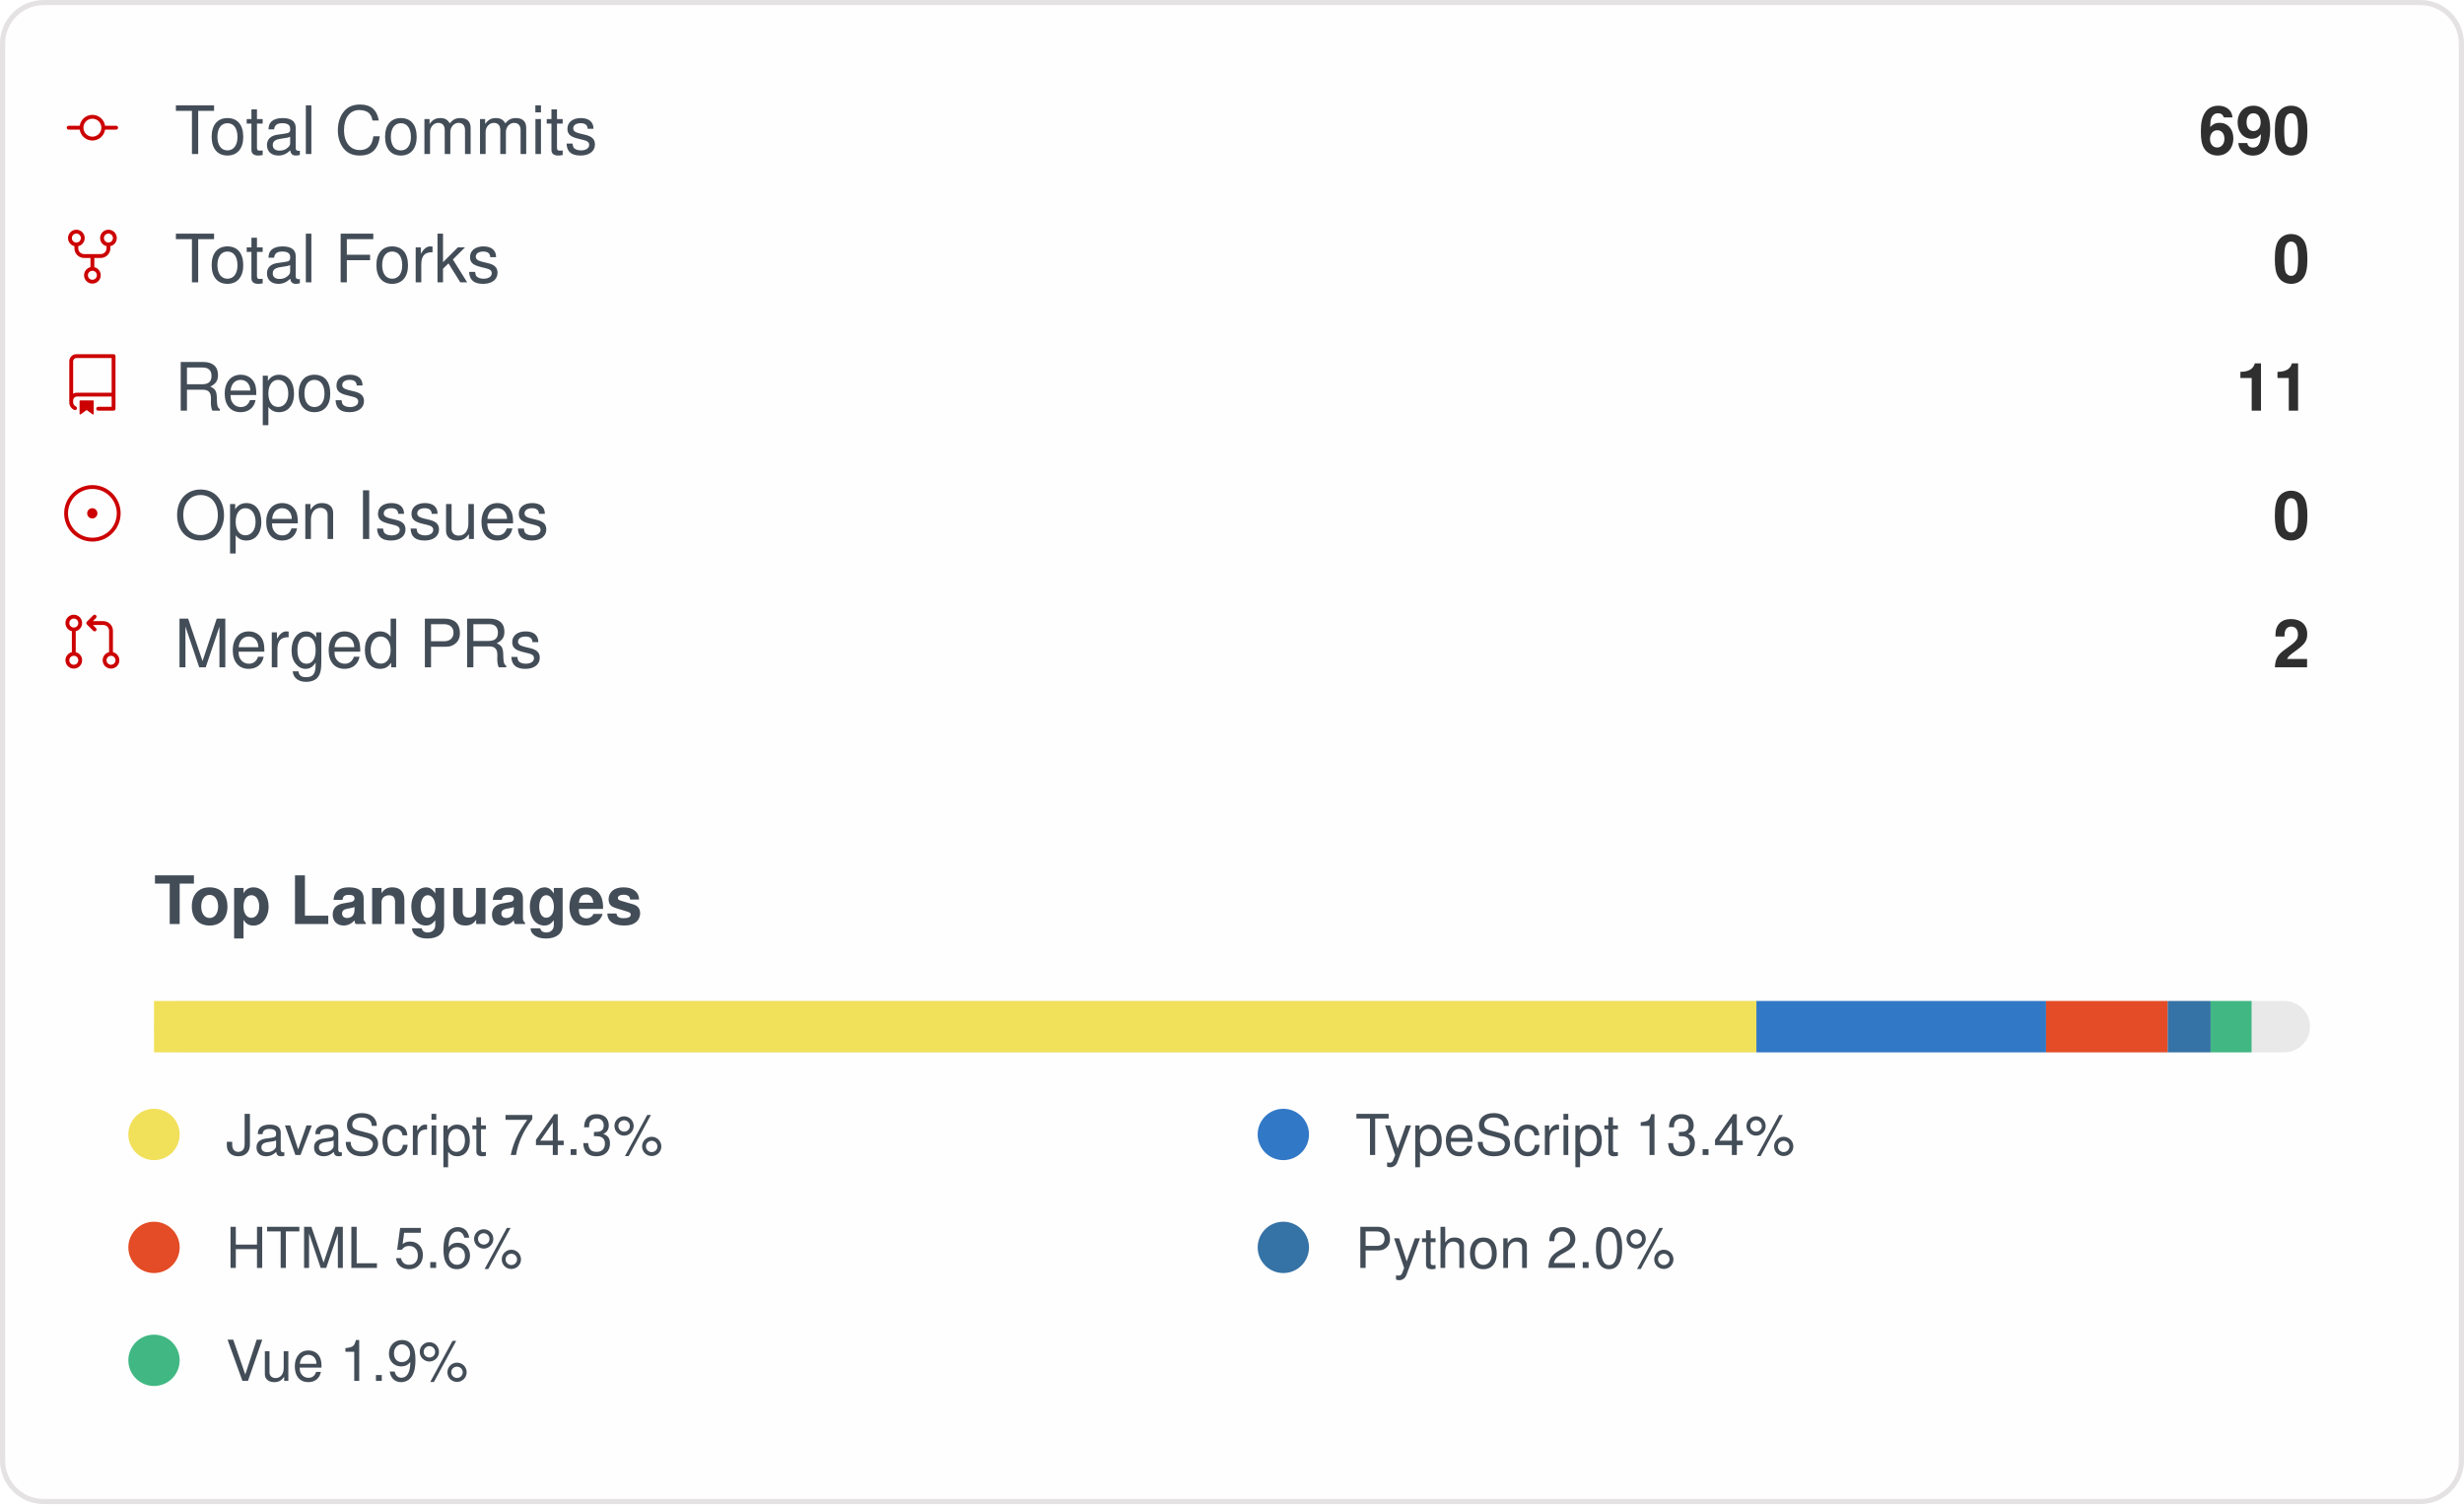
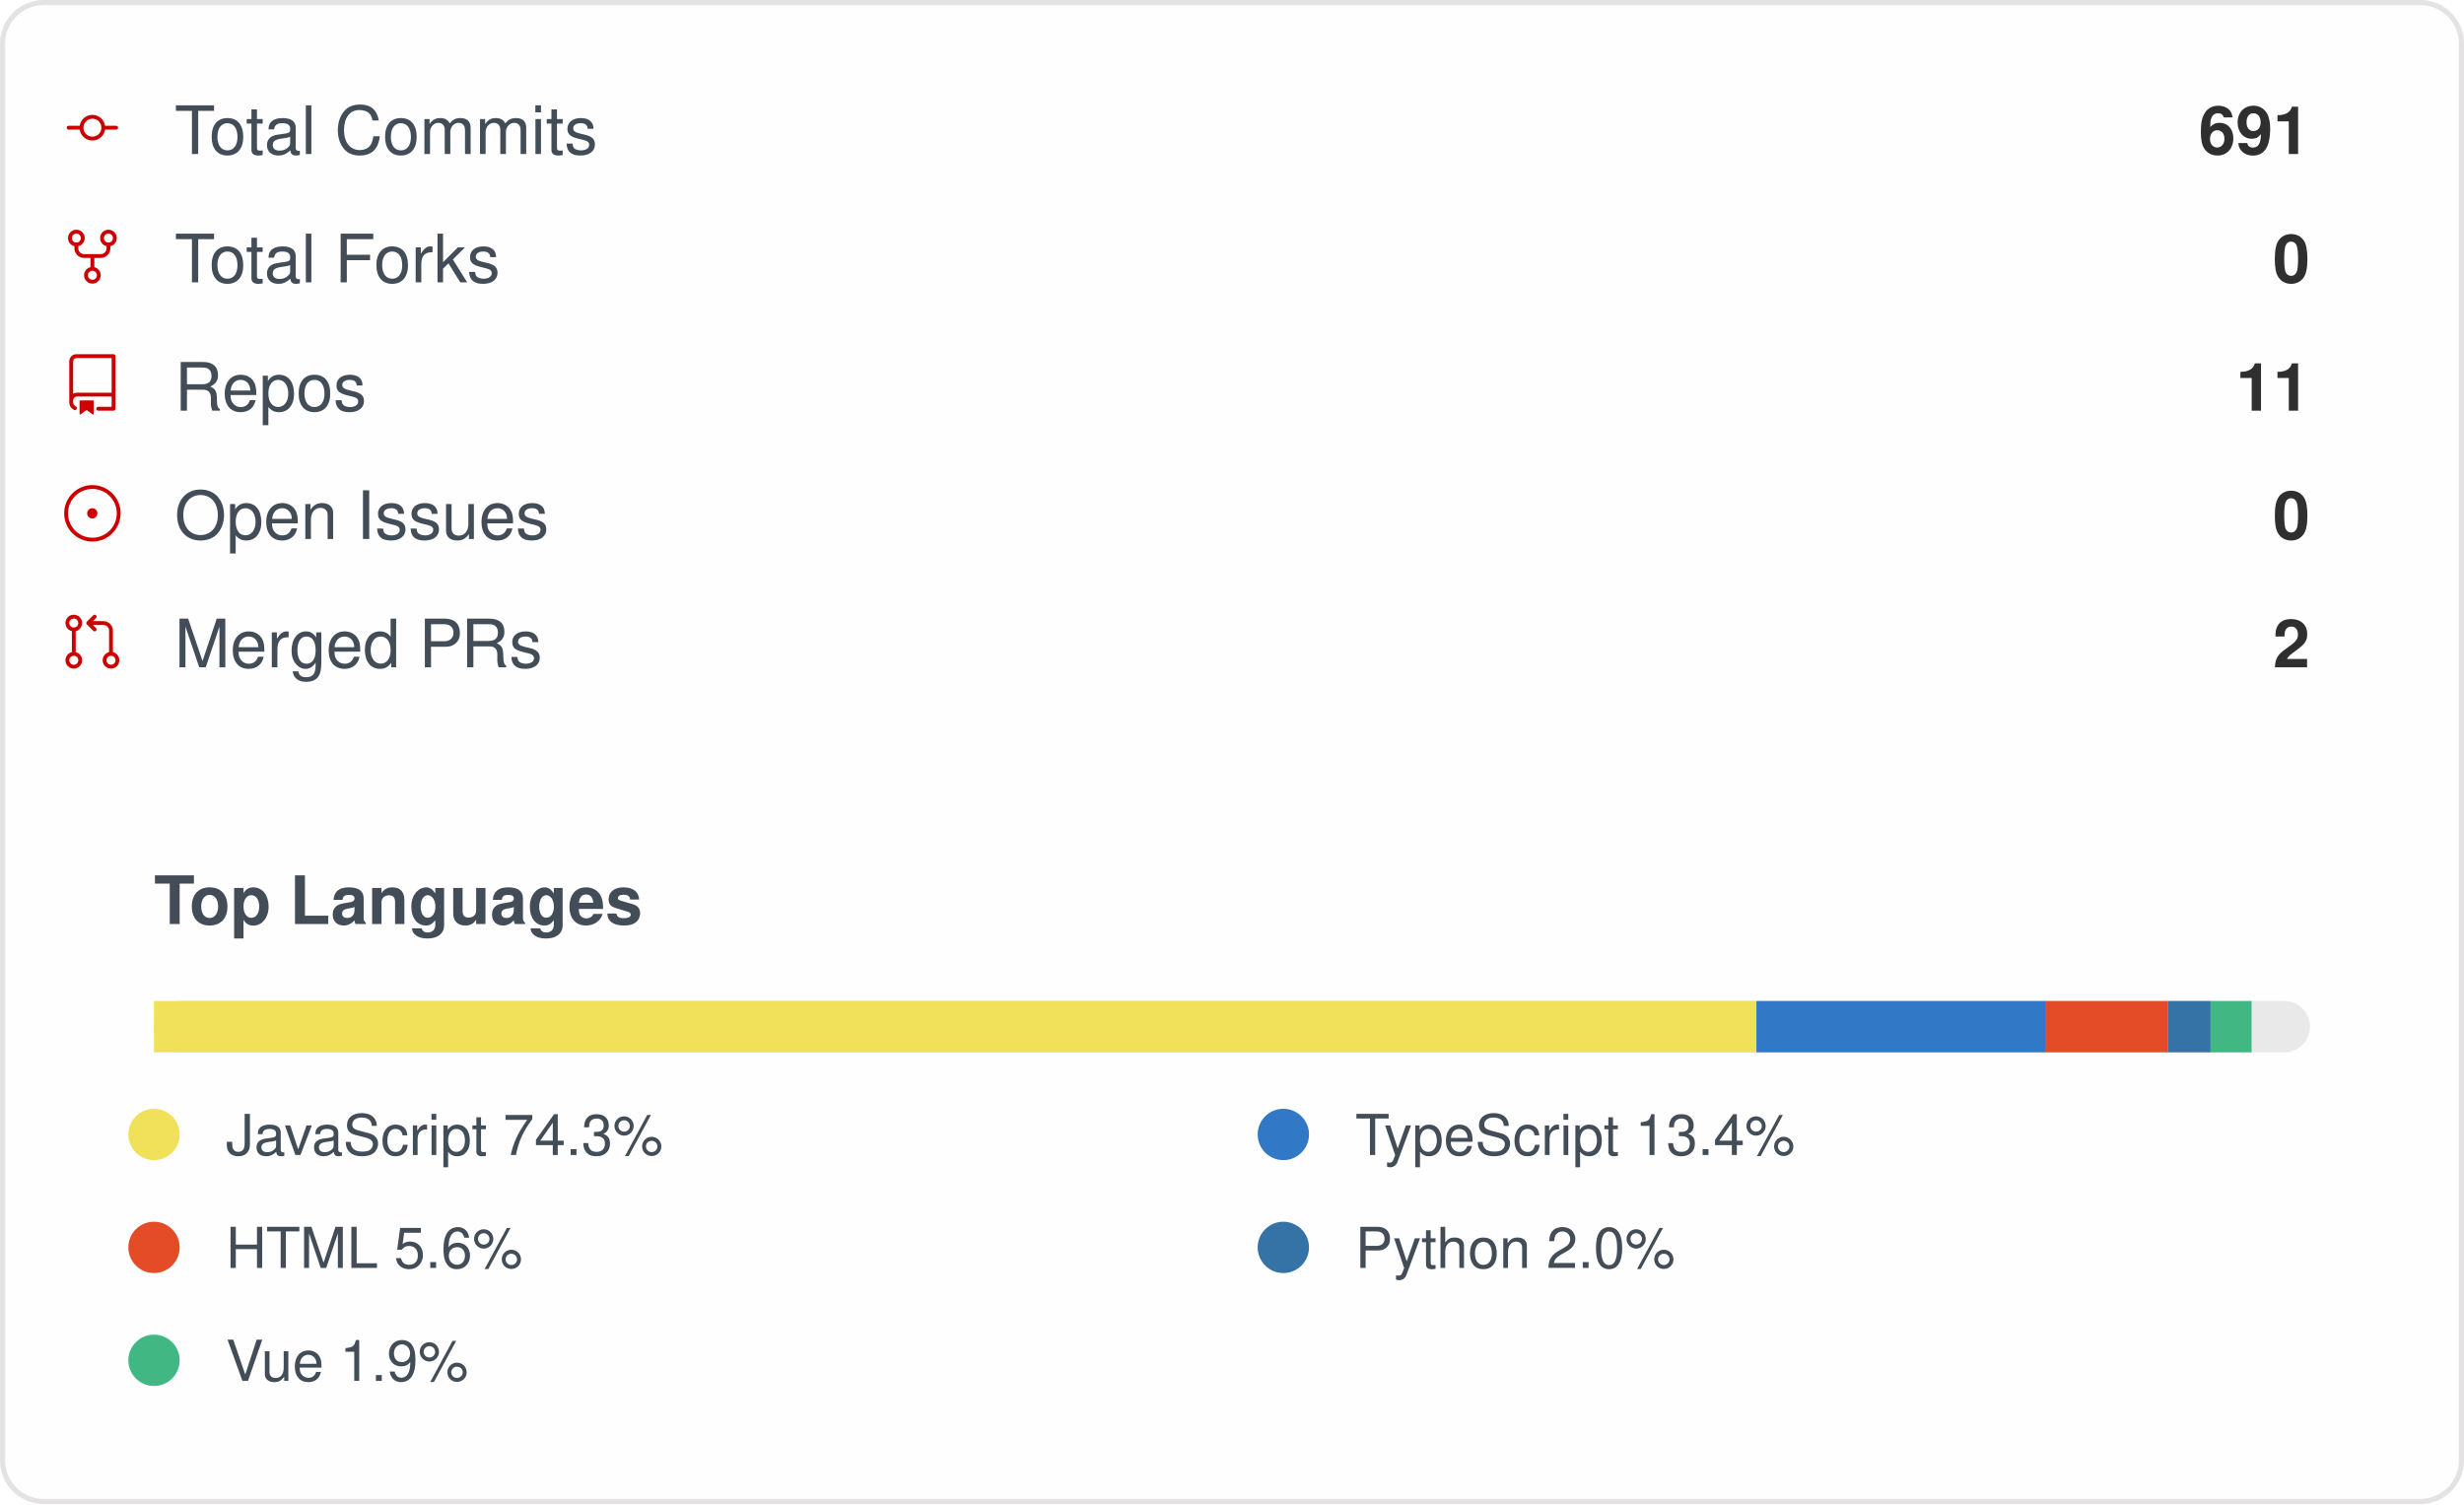
<svg xmlns="http://www.w3.org/2000/svg" width="480" height="293" viewBox="0 0 480 293" role="img" aria-label="IMMC-dev organization GitHub stats">
  <style>
    .card { font-family: -apple-system, Segoe UI, Helvetica, Arial, sans-serif; }
    .stat-label { font-size: 13px; fill: #434d58; }
    .stat-value { font-size: 13px; font-weight: 600; fill: #2f2f2f; }
    .lang-label { font-size: 11px; fill: #434d58; }
  </style>
  <rect x="0.5" y="0.5" rx="8" width="479" height="292" fill="#fffefe" stroke="#e4e2e2" />
  <g class="card">
    <g>
      <g transform="translate(12, 19)">
        <g transform="scale(0.5)">
          <path fill="#cc0000" d="M16.944 11h4.306a.75.75 0 0 1 0 1.5h-4.306a5.001 5.001 0 0 1-9.888 0H2.75a.75.75 0 0 1 0-1.5h4.306a5.001 5.001 0 0 1 9.888 0Zm-1.444.75a3.5 3.5 0 1 0-7 0 3.5 3.5 0 0 0 7 0Z" />
        </g>
      </g>
      <text x="34" y="30" class="stat-label">Total Commits</text>
-       <text x="450" y="30" text-anchor="end" class="stat-value">690</text>
+       <text x="450" y="30" text-anchor="end" class="stat-value">691</text>
    </g>
    <g>
      <g transform="translate(12, 44)">
        <g transform="scale(0.5)">
          <path fill="#cc0000" d="M8.75 19.25a3.25 3.25 0 1 1 6.5 0 3.25 3.25 0 0 1-6.5 0ZM15 4.75a3.25 3.25 0 1 1 6.5 0 3.25 3.25 0 0 1-6.5 0Zm-12.5 0a3.25 3.25 0 1 1 6.5 0 3.25 3.25 0 0 1-6.5 0ZM5.75 6.5a1.75 1.75 0 1 0-.001-3.501A1.75 1.75 0 0 0 5.75 6.5ZM12 21a1.75 1.75 0 1 0-.001-3.501A1.75 1.75 0 0 0 12 21Zm6.25-14.5a1.75 1.75 0 1 0-.001-3.501A1.75 1.75 0 0 0 18.25 6.5Z" />
          <path fill="#cc0000" d="M6.5 7.75v1A2.25 2.25 0 0 0 8.75 11h6.5a2.25 2.25 0 0 0 2.25-2.25v-1H19v1a3.75 3.75 0 0 1-3.75 3.75h-6.5A3.75 3.75 0 0 1 5 8.75v-1Z" />
          <path fill="#cc0000" d="M11.25 16.25v-5h1.5v5h-1.5Z" />
        </g>
      </g>
      <text x="34" y="55" class="stat-label">Total Forks</text>
      <text x="450" y="55" text-anchor="end" class="stat-value">0</text>
    </g>
    <g>
      <g transform="translate(12, 69)">
        <g transform="scale(0.5)">
          <path fill="#cc0000" d="M3 2.75A2.75 2.75 0 0 1 5.75 0h14.5a.75.75 0 0 1 .75.75v20.5a.75.75 0 0 1-.75.75h-6a.75.75 0 0 1 0-1.5h5.25v-4H6A1.5 1.5 0 0 0 4.5 18v.75c0 .716.43 1.334 1.05 1.605a.75.75 0 0 1-.6 1.374A3.251 3.251 0 0 1 3 18.75ZM19.5 1.5H5.75c-.69 0-1.25.56-1.25 1.25v12.651A2.989 2.989 0 0 1 6 15h13.5Z" />
          <path fill="#cc0000" d="M7 18.25a.25.25 0 0 1 .25-.25h5a.25.25 0 0 1 .25.25v5.01a.25.25 0 0 1-.397.201l-2.206-1.604a.25.25 0 0 0-.294 0L7.397 23.46a.25.25 0 0 1-.397-.2v-5.01Z" />
        </g>
      </g>
      <text x="34" y="80" class="stat-label">Repos</text>
      <text x="450" y="80" text-anchor="end" class="stat-value">11</text>
    </g>
    <g>
      <g transform="translate(12, 94)">
        <g transform="scale(0.5)">
          <path fill="#cc0000" d="M12 1c6.075 0 11 4.925 11 11s-4.925 11-11 11S1 18.075 1 12 5.925 1 12 1ZM2.5 12a9.5 9.5 0 0 0 9.5 9.5 9.5 9.5 0 0 0 9.5-9.5A9.5 9.5 0 0 0 12 2.5 9.5 9.5 0 0 0 2.5 12Zm9.5 2a2 2 0 1 1-.001-3.999A2 2 0 0 1 12 14Z" />
        </g>
      </g>
      <text x="34" y="105" class="stat-label">Open Issues</text>
      <text x="450" y="105" text-anchor="end" class="stat-value">0</text>
    </g>
    <g>
      <g transform="translate(12, 119)">
        <g transform="scale(0.5)">
          <path fill="#cc0000" d="M16 19.25a3.25 3.25 0 1 1 6.5 0 3.25 3.25 0 0 1-6.5 0Zm-14.5 0a3.25 3.25 0 1 1 6.5 0 3.25 3.25 0 0 1-6.5 0Zm0-14.5a3.25 3.25 0 1 1 6.5 0 3.25 3.25 0 0 1-6.5 0ZM4.75 3a1.75 1.75 0 1 0 .001 3.501A1.75 1.75 0 0 0 4.75 3Zm0 14.5a1.75 1.75 0 1 0 .001 3.501A1.75 1.75 0 0 0 4.75 17.5Zm14.5 0a1.75 1.75 0 1 0 .001 3.501 1.75 1.75 0 0 0-.001-3.501Z" />
          <path fill="#cc0000" d="M13.405 1.72a.75.75 0 0 1 0 1.06L12.185 4h4.065A3.75 3.75 0 0 1 20 7.75v8.75a.75.75 0 0 1-1.5 0V7.75a2.25 2.25 0 0 0-2.25-2.25h-4.064l1.22 1.22a.75.75 0 0 1-1.061 1.06l-2.5-2.5a.75.75 0 0 1 0-1.06l2.5-2.5a.75.75 0 0 1 1.06 0ZM4.75 7.25A.75.75 0 0 1 5.5 8v8A.75.75 0 0 1 4 16V8a.75.75 0 0 1 .75-.75Z" />
        </g>
      </g>
      <text x="34" y="130" class="stat-label">Merged PRs</text>
      <text x="450" y="130" text-anchor="end" class="stat-value">2</text>
    </g>
    <text x="30" y="180" class="stat-label" style="font-weight:600">Top Languages</text>
    <rect x="30" y="195" width="420" height="10" rx="5" fill="#e9e9e9" />
    <rect x="30" y="195" width="312.16" height="10" fill="#f1e05a" />
    <rect x="342.158" y="195" width="56.42" height="10" fill="#3178c6" />
    <rect x="398.58" y="195" width="23.71" height="10" fill="#e34c26" />
    <rect x="422.29" y="195" width="8.35" height="10" fill="#3572A5" />
    <rect x="430.637" y="195" width="7.98" height="10" fill="#41b883" />
    <g>
      <circle cx="30" cy="221" r="5" fill="#f1e05a" />
      <text x="44" y="225" class="lang-label">JavaScript 74.3%</text>
    </g>
    <g>
      <circle cx="250" cy="221" r="5" fill="#3178c6" />
      <text x="264" y="225" class="lang-label">TypeScript 13.4%</text>
    </g>
    <g>
      <circle cx="30" cy="243" r="5" fill="#e34c26" />
      <text x="44" y="247" class="lang-label">HTML 5.6%</text>
    </g>
    <g>
      <circle cx="250" cy="243" r="5" fill="#3572A5" />
      <text x="264" y="247" class="lang-label">Python 2.0%</text>
    </g>
    <g>
      <circle cx="30" cy="265" r="5" fill="#41b883" />
      <text x="44" y="269" class="lang-label">Vue 1.9%</text>
    </g>
  </g>
</svg>
